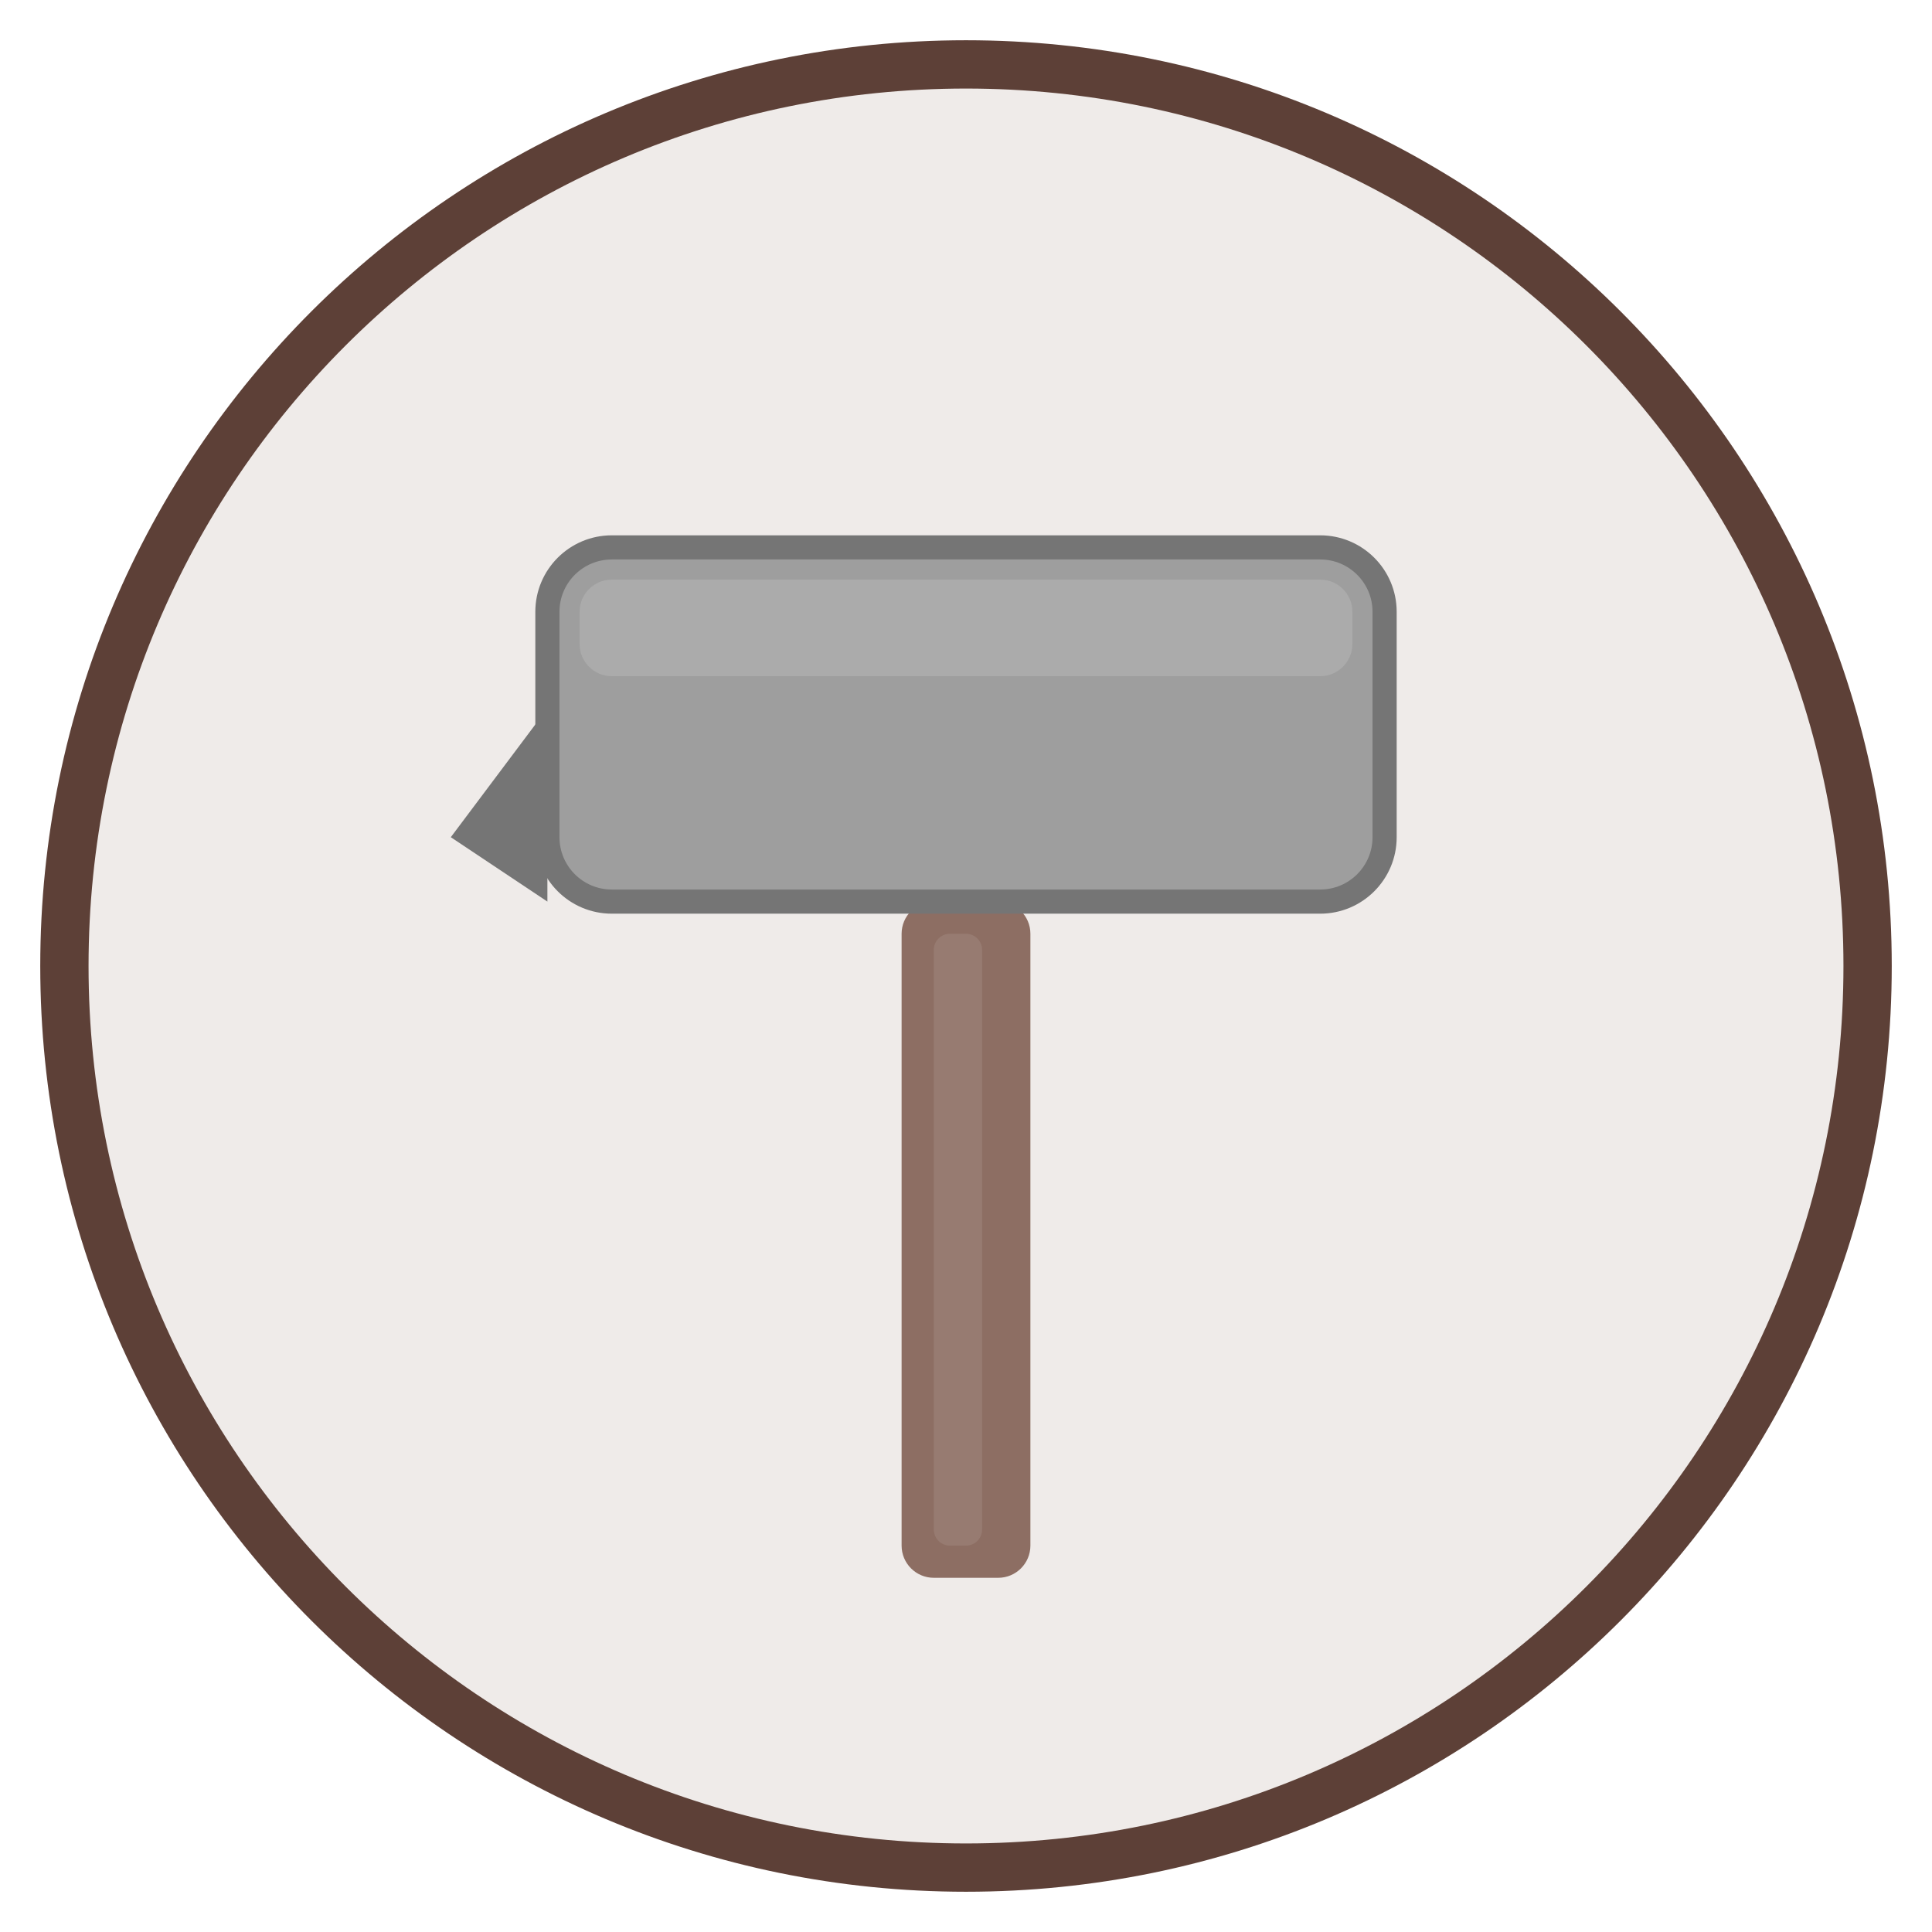
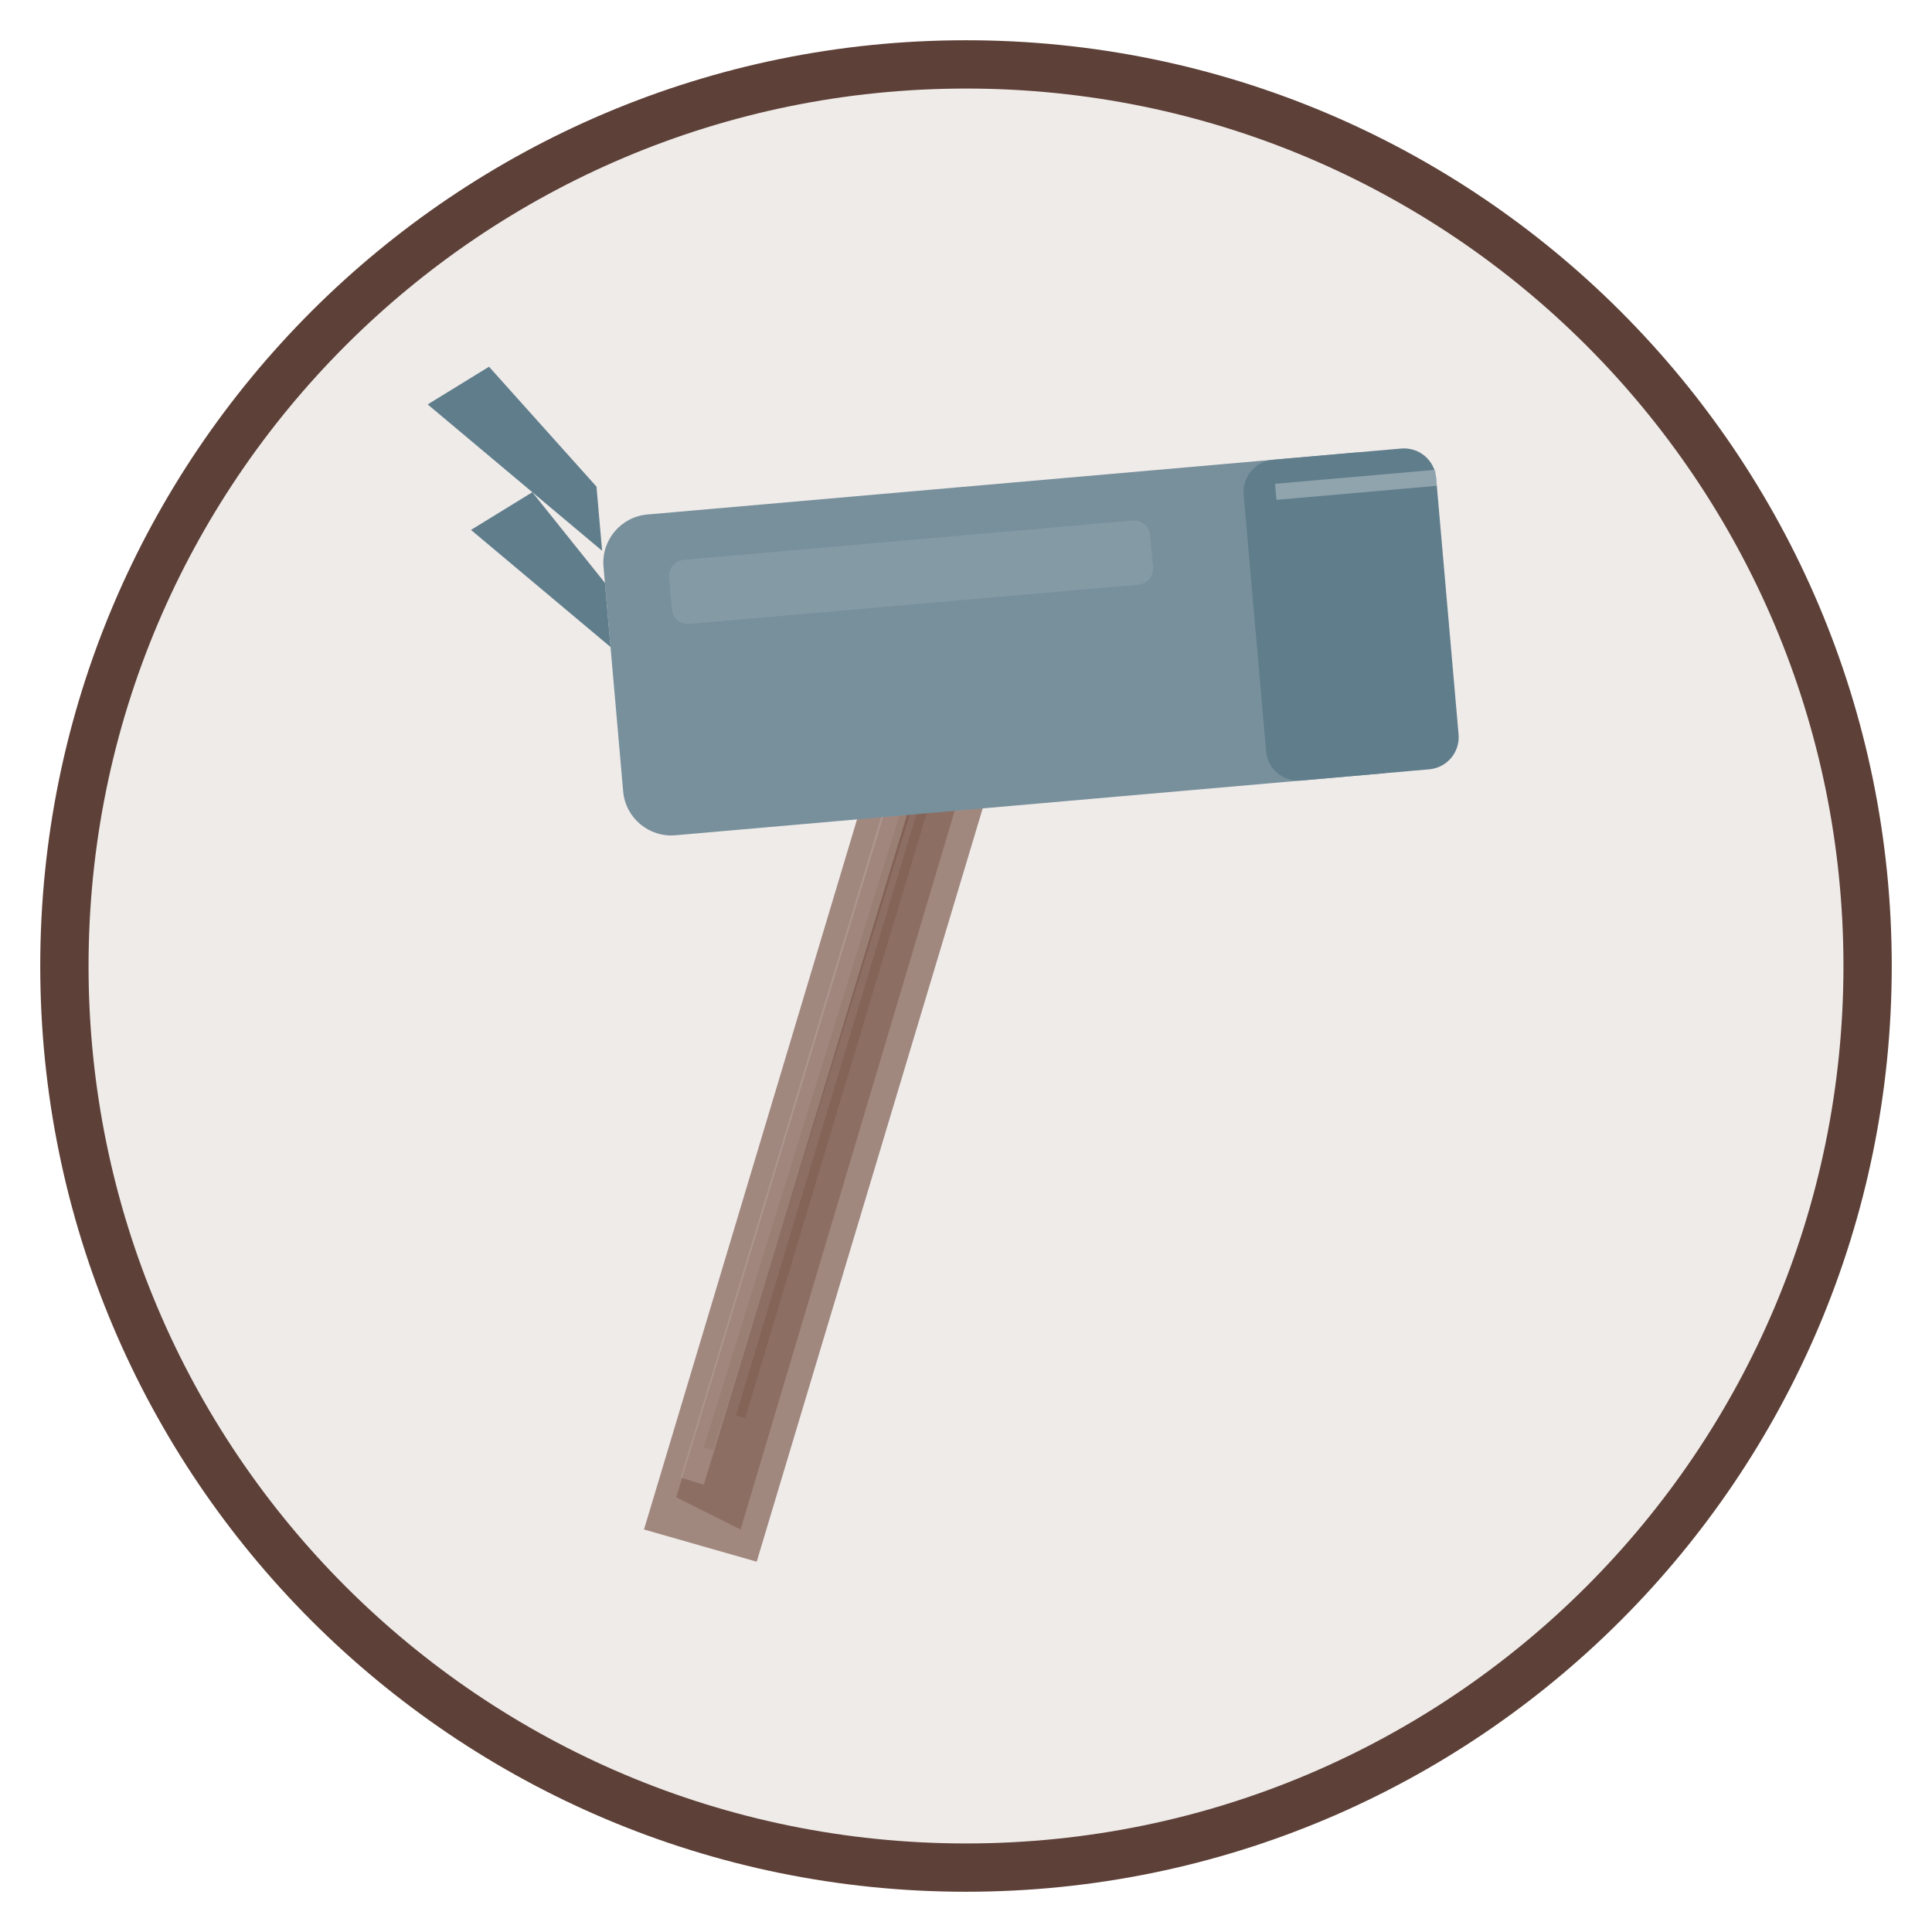
<svg xmlns="http://www.w3.org/2000/svg" viewBox="0 0 120 120" width="120" height="120">
  <circle cx="60" cy="60" r="56" fill="#EFEBE9" stroke="#5D4037" stroke-width="3" />
-   <rect x="56" y="56" width="8" height="42" rx="2" fill="#8D6E63" />
-   <rect x="58" y="58" width="3" height="38" rx="1" fill="#A1887F" opacity="0.5" />
-   <rect x="34" y="34" width="52" height="22" rx="4" fill="#9E9E9E" />
-   <rect x="34" y="34" width="52" height="22" rx="4" fill="none" stroke="#757575" stroke-width="1.5" />
-   <rect x="36" y="36" width="48" height="6" rx="2" fill="#BDBDBD" opacity="0.4" />
-   <path d="M34 44 L28 52 L34 56Z" fill="#757575" />
+   <path d="M40 95 L55 45 L62 47 L47 97Z" fill="#A1887F" />
+   <path d="M42 93 L56 47 L60 48 L46 95Z" fill="#8D6E63" />
+   <path d="M44 90 L57 48" fill="none" stroke="#795548" stroke-width="0.6" opacity="0.5" />
+   <path d="M46 88 L58 48" fill="none" stroke="#795548" stroke-width="0.6" opacity="0.4" />
+   <path d="M43 92 L56.5 47.5" fill="none" stroke="#BCAAA4" stroke-width="1.5" opacity="0.4" />
+   <rect x="38" y="30" width="50" height="20" rx="3" fill="#78909C" transform="rotate(-5 63 40)" />
+   <rect x="78" y="30" width="12" height="20" rx="2" fill="#607D8B" transform="rotate(-5 63 40)" />
+   <path d="M38 32 L28 22 L32 20 L38 28" fill="#607D8B" transform="rotate(-5 63 40)" />
+   <path d="M38 38 L30 30 L34 28 L38 34" fill="#607D8B" transform="rotate(-5 63 40)" />
+   <path d="M30 24 L34 28 L28 22" fill="#EFEBE9" />
+   <rect x="42" y="33" width="30" height="4" rx="1" fill="#90A4AE" opacity="0.5" transform="rotate(-5 63 40)" />
+   <path d="M80 32 L90 32" fill="none" stroke="#B0BEC5" stroke-width="1" opacity="0.6" transform="rotate(-5 63 40)" />
</svg>
